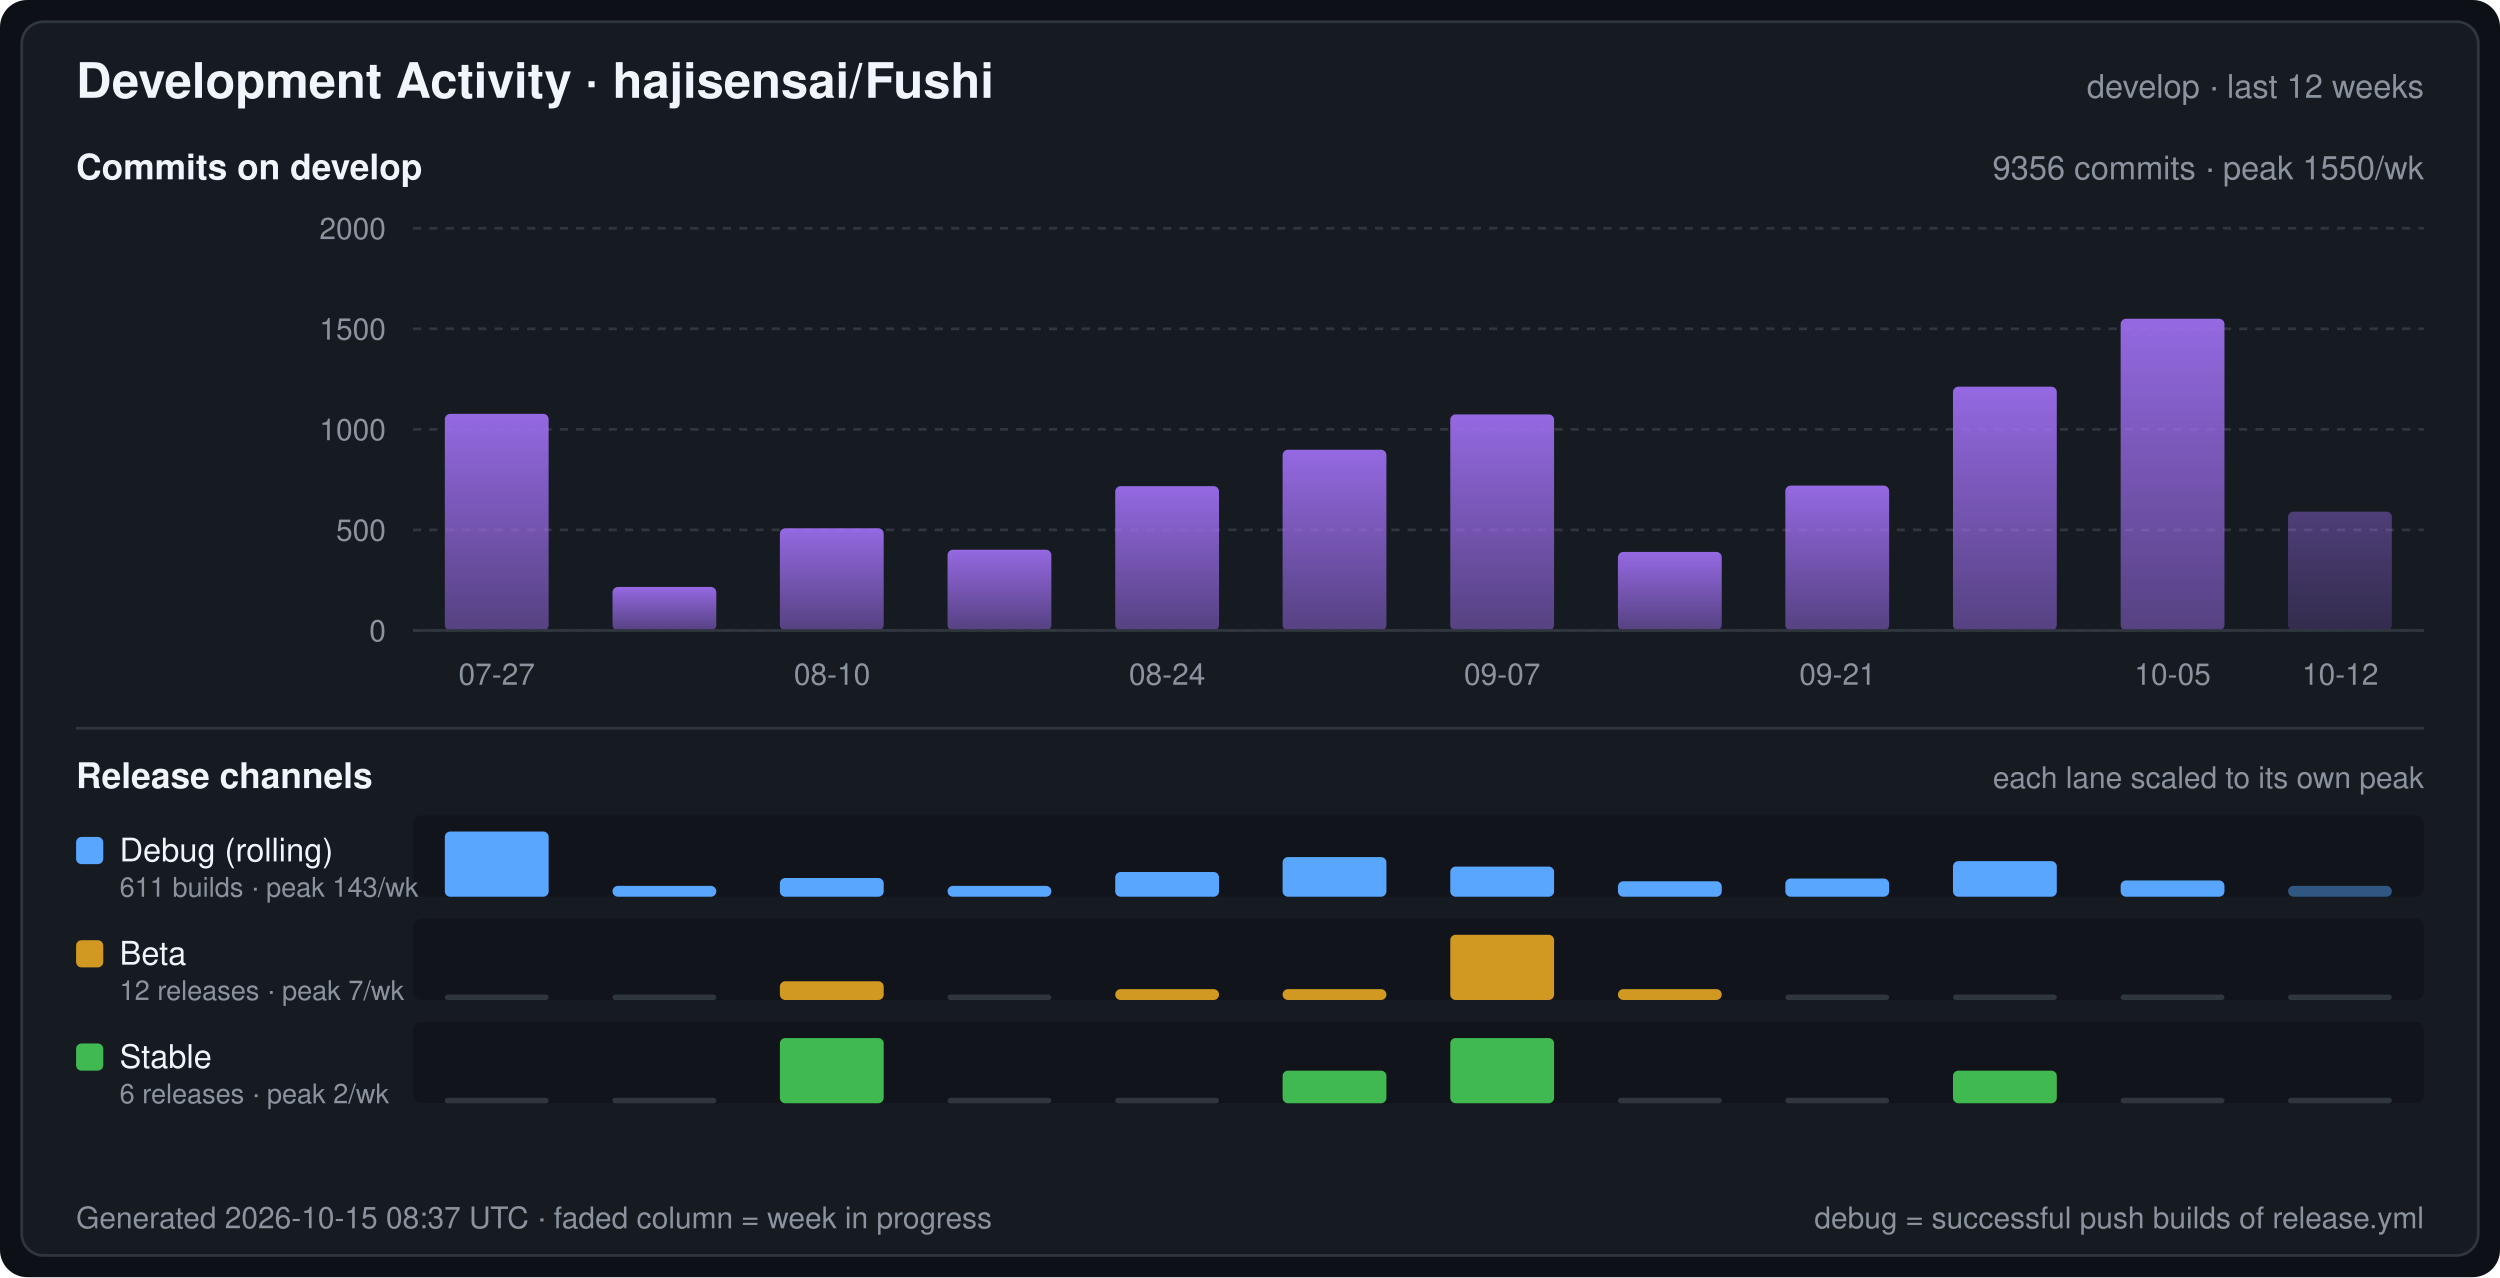
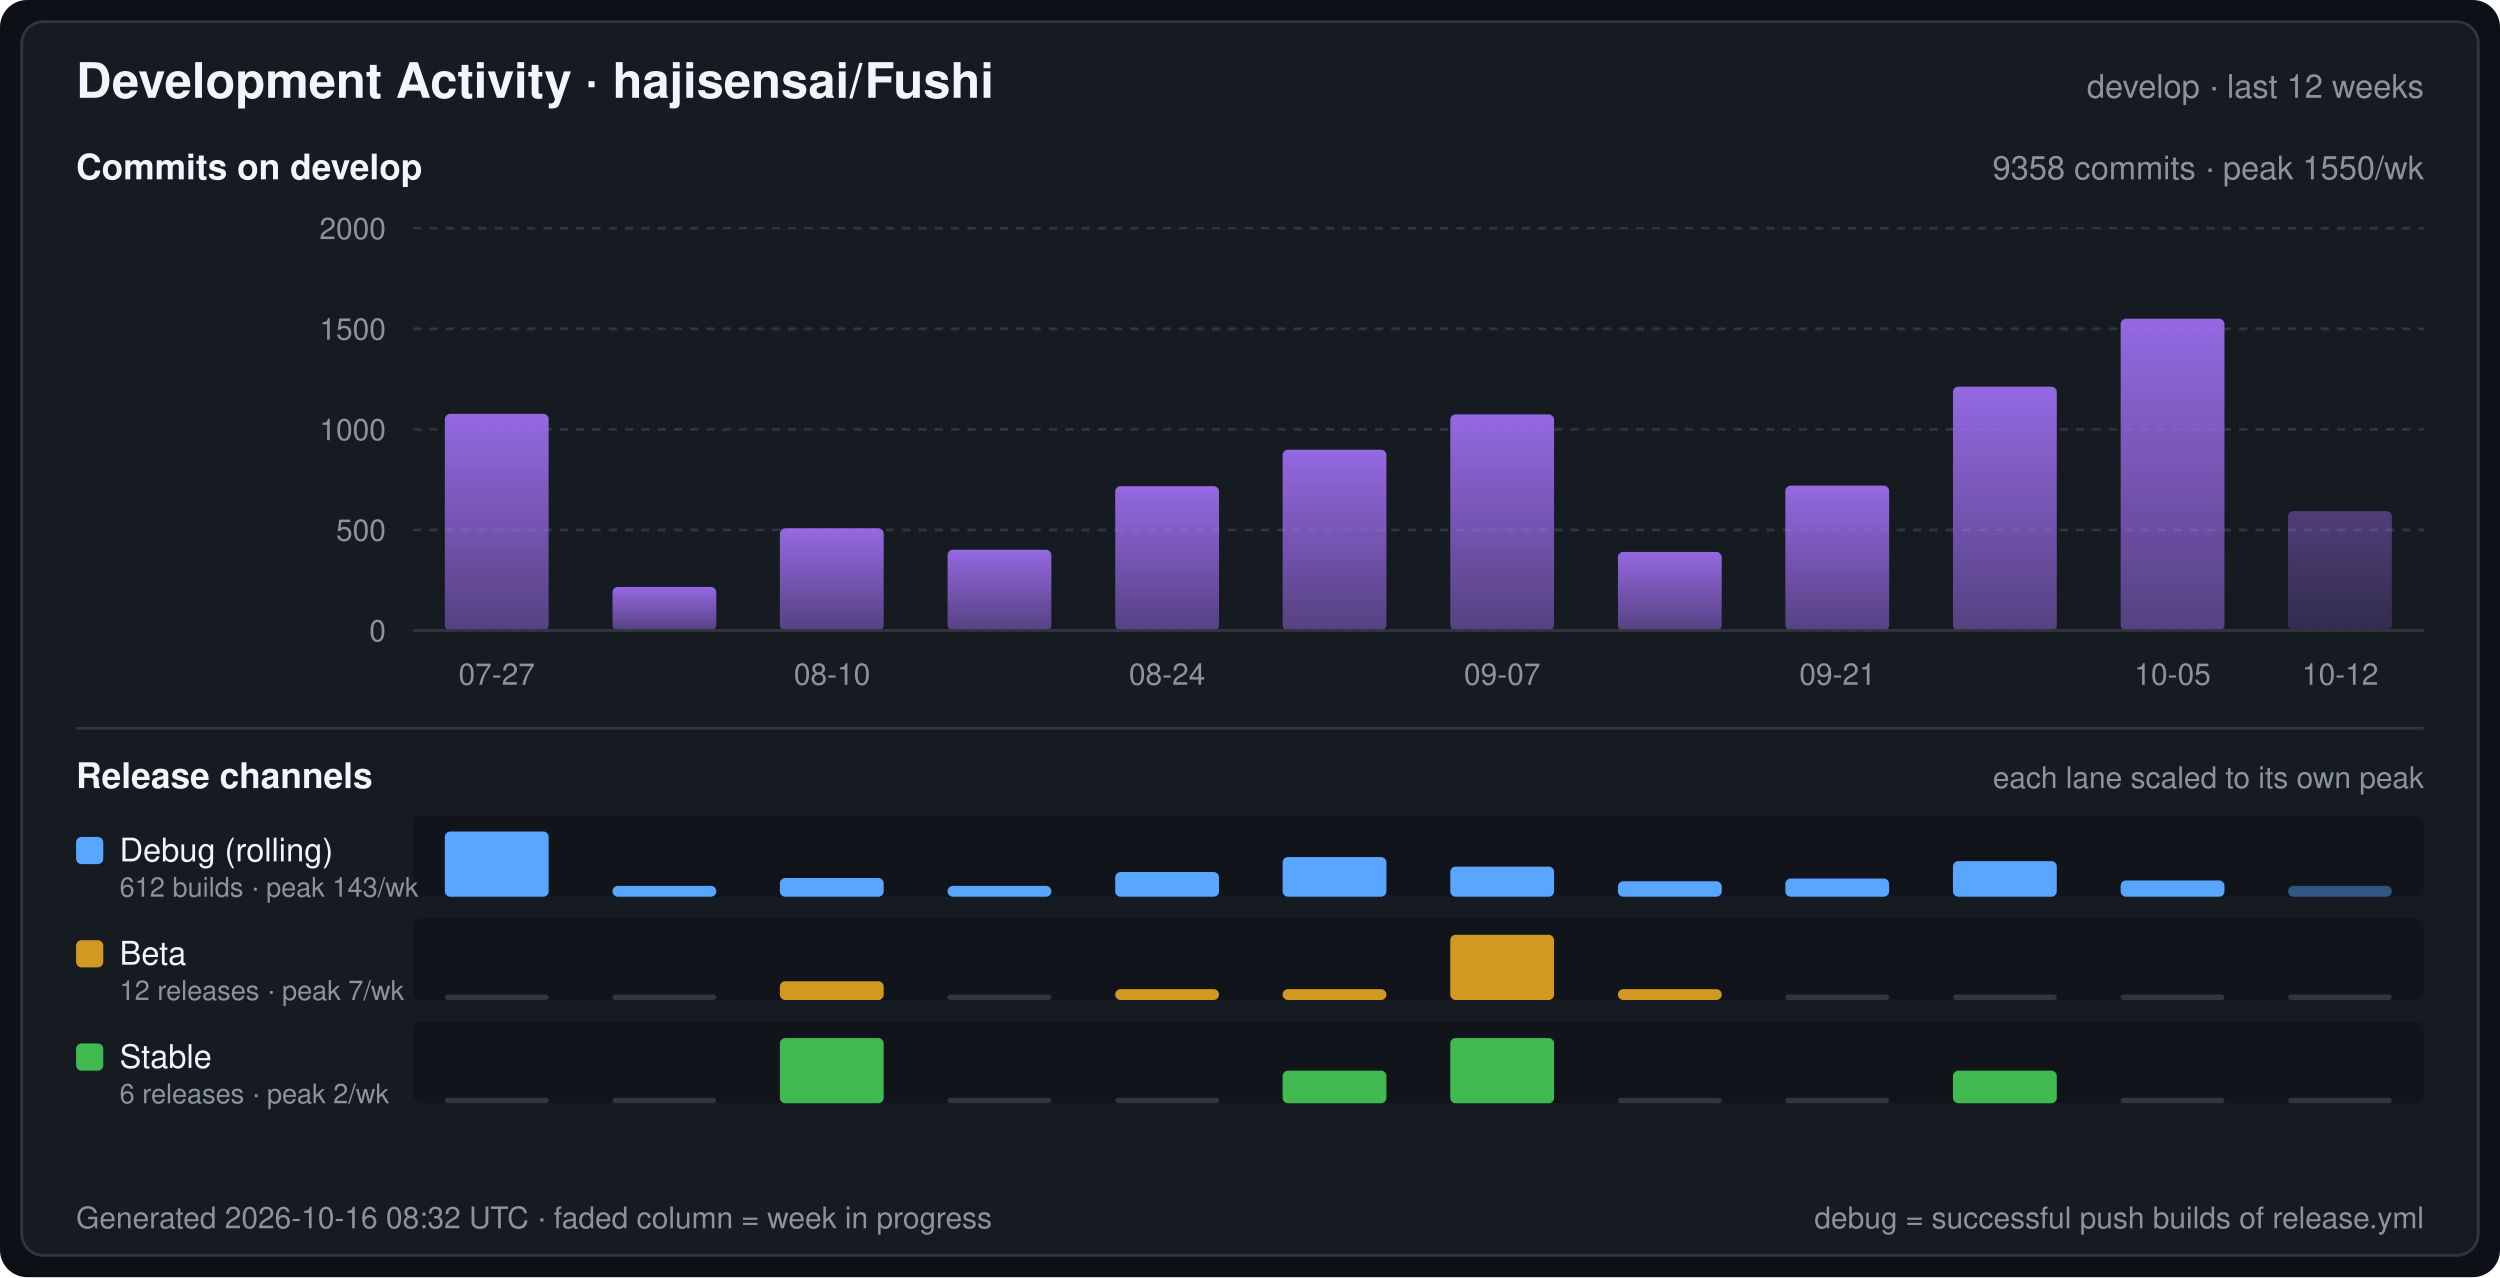
<svg xmlns="http://www.w3.org/2000/svg" width="920" height="470" viewBox="0 0 920 470" font-family="-apple-system,BlinkMacSystemFont,Segoe UI,Helvetica,Arial,sans-serif" role="img" aria-label="Development Activity · hajisensai/Fushi">
  <defs>
    <linearGradient id="commitArea" x1="0" y1="0" x2="0" y2="1">
      <stop offset="0" stop-color="#a371f7" stop-opacity="0.9" />
      <stop offset="1" stop-color="#a371f7" stop-opacity="0.45" />
    </linearGradient>
  </defs>
  <rect width="920" height="470" rx="10" fill="#0d1117" />
  <rect x="8" y="8" width="904" height="454" rx="8" fill="#161b22" stroke="#30363d" stroke-width="1" />
  <text x="28" y="36" fill="#f0f6fc" font-size="18" font-weight="600">Development Activity · hajisensai/Fushi</text>
  <text x="892" y="36" fill="#8b949e" font-size="12" text-anchor="end">develop · last 12 weeks</text>
  <text x="28" y="66" fill="#f0f6fc" font-size="13" font-weight="600">Commits on develop</text>
-   <text x="892" y="66" fill="#8b949e" font-size="12" text-anchor="end">9356 commits · peak 1550/wk</text>
+   <text x="892" y="66" fill="#8b949e" font-size="12" text-anchor="end">9358 commits · peak 1550/wk</text>
  <line x1="152" y1="232.0" x2="892" y2="232.0" stroke="#30363d" stroke-width="1" stroke-dasharray="3 3" />
  <text x="142" y="236.0" fill="#8b949e" font-size="11" text-anchor="end">0</text>
  <line x1="152" y1="195.0" x2="892" y2="195.0" stroke="#30363d" stroke-width="1" stroke-dasharray="3 3" />
  <text x="142" y="199.0" fill="#8b949e" font-size="11" text-anchor="end">500</text>
  <line x1="152" y1="158.0" x2="892" y2="158.0" stroke="#30363d" stroke-width="1" stroke-dasharray="3 3" />
  <text x="142" y="162.0" fill="#8b949e" font-size="11" text-anchor="end">1000</text>
  <line x1="152" y1="121.0" x2="892" y2="121.0" stroke="#30363d" stroke-width="1" stroke-dasharray="3 3" />
  <text x="142" y="125.0" fill="#8b949e" font-size="11" text-anchor="end">1500</text>
  <line x1="152" y1="84.0" x2="892" y2="84.0" stroke="#30363d" stroke-width="1" stroke-dasharray="3 3" />
  <text x="142" y="88.0" fill="#8b949e" font-size="11" text-anchor="end">2000</text>
  <rect x="163.7" y="152.3" width="38.2" height="79.7" rx="2" fill="url(#commitArea)" />
  <rect x="225.4" y="216.0" width="38.2" height="16.0" rx="2" fill="url(#commitArea)" />
  <rect x="287.0" y="194.4" width="38.2" height="37.6" rx="2" fill="url(#commitArea)" />
  <rect x="348.7" y="202.3" width="38.2" height="29.7" rx="2" fill="url(#commitArea)" />
  <rect x="410.4" y="178.9" width="38.2" height="53.1" rx="2" fill="url(#commitArea)" />
  <rect x="472.0" y="165.5" width="38.2" height="66.5" rx="2" fill="url(#commitArea)" />
  <rect x="533.7" y="152.5" width="38.2" height="79.5" rx="2" fill="url(#commitArea)" />
  <rect x="595.4" y="203.1" width="38.2" height="28.9" rx="2" fill="url(#commitArea)" />
  <rect x="657.0" y="178.7" width="38.2" height="53.3" rx="2" fill="url(#commitArea)" />
  <rect x="718.7" y="142.3" width="38.2" height="89.7" rx="2" fill="url(#commitArea)" />
  <rect x="780.4" y="117.3" width="38.2" height="114.7" rx="2" fill="url(#commitArea)" />
-   <rect x="842.0" y="188.3" width="38.2" height="43.7" rx="2" fill="url(#commitArea)" fill-opacity="0.45" />
+   <rect x="842.0" y="188.1" width="38.2" height="43.9" rx="2" fill="url(#commitArea)" fill-opacity="0.45" />
  <line x1="152" y1="232" x2="892" y2="232" stroke="#30363d" stroke-width="1" />
  <text x="182.8" y="252.0" fill="#8b949e" font-size="11" text-anchor="middle">07-27</text>
  <text x="306.2" y="252.0" fill="#8b949e" font-size="11" text-anchor="middle">08-10</text>
  <text x="429.5" y="252.0" fill="#8b949e" font-size="11" text-anchor="middle">08-24</text>
  <text x="552.8" y="252.0" fill="#8b949e" font-size="11" text-anchor="middle">09-07</text>
  <text x="676.2" y="252.0" fill="#8b949e" font-size="11" text-anchor="middle">09-21</text>
  <text x="799.5" y="252.0" fill="#8b949e" font-size="11" text-anchor="middle">10-05</text>
  <text x="861.2" y="252.0" fill="#8b949e" font-size="11" text-anchor="middle">10-12</text>
  <line x1="28" y1="268" x2="892" y2="268" stroke="#30363d" stroke-width="1" />
  <text x="28" y="290" fill="#f0f6fc" font-size="13" font-weight="600">Release channels</text>
  <text x="892" y="290" fill="#8b949e" font-size="11" text-anchor="end">each lane scaled to its own peak</text>
  <rect x="152" y="300" width="740" height="30" rx="3" fill="#0d1117" fill-opacity="0.55" />
  <rect x="28" y="308" width="10" height="10" rx="2" fill="#58a6ff" />
  <text x="44" y="317" fill="#f0f6fc" font-size="12">Debug (rolling)</text>
-   <text x="44" y="330" fill="#8b949e" font-size="10">611 builds · peak 143/wk</text>
+   <text x="44" y="330" fill="#8b949e" font-size="10">612 builds · peak 143/wk</text>
  <rect x="163.7" y="306.0" width="38.2" height="24.0" rx="2" fill="#58a6ff" />
  <rect x="225.4" y="326.0" width="38.2" height="4.0" rx="2" fill="#58a6ff" />
  <rect x="287.0" y="323.1" width="38.2" height="6.9" rx="2" fill="#58a6ff" />
  <rect x="348.7" y="326.0" width="38.2" height="4.0" rx="2" fill="#58a6ff" />
  <rect x="410.4" y="320.9" width="38.2" height="9.1" rx="2" fill="#58a6ff" />
  <rect x="472.0" y="315.4" width="38.2" height="14.6" rx="2" fill="#58a6ff" />
  <rect x="533.7" y="318.9" width="38.2" height="11.1" rx="2" fill="#58a6ff" />
  <rect x="595.4" y="324.3" width="38.2" height="5.7" rx="2" fill="#58a6ff" />
  <rect x="657.0" y="323.3" width="38.2" height="6.7" rx="2" fill="#58a6ff" />
  <rect x="718.7" y="316.9" width="38.2" height="13.1" rx="2" fill="#58a6ff" />
  <rect x="780.4" y="324.0" width="38.2" height="6.0" rx="2" fill="#58a6ff" />
  <rect x="842.0" y="326.0" width="38.2" height="4.0" rx="2" fill="#58a6ff" fill-opacity="0.45" />
  <rect x="152" y="338" width="740" height="30" rx="3" fill="#0d1117" fill-opacity="0.55" />
  <rect x="28" y="346" width="10" height="10" rx="2" fill="#d29922" />
  <text x="44" y="355" fill="#f0f6fc" font-size="12">Beta</text>
  <text x="44" y="368" fill="#8b949e" font-size="10">12 releases · peak 7/wk</text>
  <rect x="163.7" y="366.0" width="38.2" height="2" rx="1" fill="#30363d" />
  <rect x="225.4" y="366.0" width="38.2" height="2" rx="1" fill="#30363d" />
  <rect x="287.0" y="361.1" width="38.2" height="6.9" rx="2" fill="#d29922" />
  <rect x="348.7" y="366.0" width="38.2" height="2" rx="1" fill="#30363d" />
  <rect x="410.4" y="364.0" width="38.2" height="4.0" rx="2" fill="#d29922" />
  <rect x="472.0" y="364.0" width="38.2" height="4.0" rx="2" fill="#d29922" />
  <rect x="533.7" y="344.0" width="38.2" height="24.0" rx="2" fill="#d29922" />
  <rect x="595.4" y="364.0" width="38.2" height="4.0" rx="2" fill="#d29922" />
  <rect x="657.0" y="366.0" width="38.2" height="2" rx="1" fill="#30363d" />
  <rect x="718.7" y="366.0" width="38.2" height="2" rx="1" fill="#30363d" />
  <rect x="780.4" y="366.0" width="38.2" height="2" rx="1" fill="#30363d" />
  <rect x="842.0" y="366.0" width="38.2" height="2" rx="1" fill="#30363d" />
  <rect x="152" y="376" width="740" height="30" rx="3" fill="#0d1117" fill-opacity="0.55" />
  <rect x="28" y="384" width="10" height="10" rx="2" fill="#3fb950" />
  <text x="44" y="393" fill="#f0f6fc" font-size="12">Stable</text>
  <text x="44" y="406" fill="#8b949e" font-size="10">6 releases · peak 2/wk</text>
  <rect x="163.7" y="404.0" width="38.2" height="2" rx="1" fill="#30363d" />
  <rect x="225.4" y="404.0" width="38.2" height="2" rx="1" fill="#30363d" />
  <rect x="287.0" y="382.0" width="38.2" height="24.0" rx="2" fill="#3fb950" />
  <rect x="348.7" y="404.0" width="38.2" height="2" rx="1" fill="#30363d" />
  <rect x="410.4" y="404.0" width="38.2" height="2" rx="1" fill="#30363d" />
  <rect x="472.0" y="394.0" width="38.2" height="12.0" rx="2" fill="#3fb950" />
  <rect x="533.7" y="382.0" width="38.2" height="24.0" rx="2" fill="#3fb950" />
  <rect x="595.4" y="404.0" width="38.2" height="2" rx="1" fill="#30363d" />
  <rect x="657.0" y="404.0" width="38.2" height="2" rx="1" fill="#30363d" />
  <rect x="718.7" y="394.0" width="38.2" height="12.0" rx="2" fill="#3fb950" />
  <rect x="780.4" y="404.0" width="38.2" height="2" rx="1" fill="#30363d" />
  <rect x="842.0" y="404.0" width="38.2" height="2" rx="1" fill="#30363d" />
-   <text x="28" y="452" fill="#8b949e" font-size="11">Generated 2026-10-15 08:37 UTC · faded column = week in progress</text>
+   <text x="28" y="452" fill="#8b949e" font-size="11">Generated 2026-10-16 08:32 UTC · faded column = week in progress</text>
  <text x="892" y="452" fill="#8b949e" font-size="11" text-anchor="end">debug = successful push builds of release.yml</text>
</svg>
